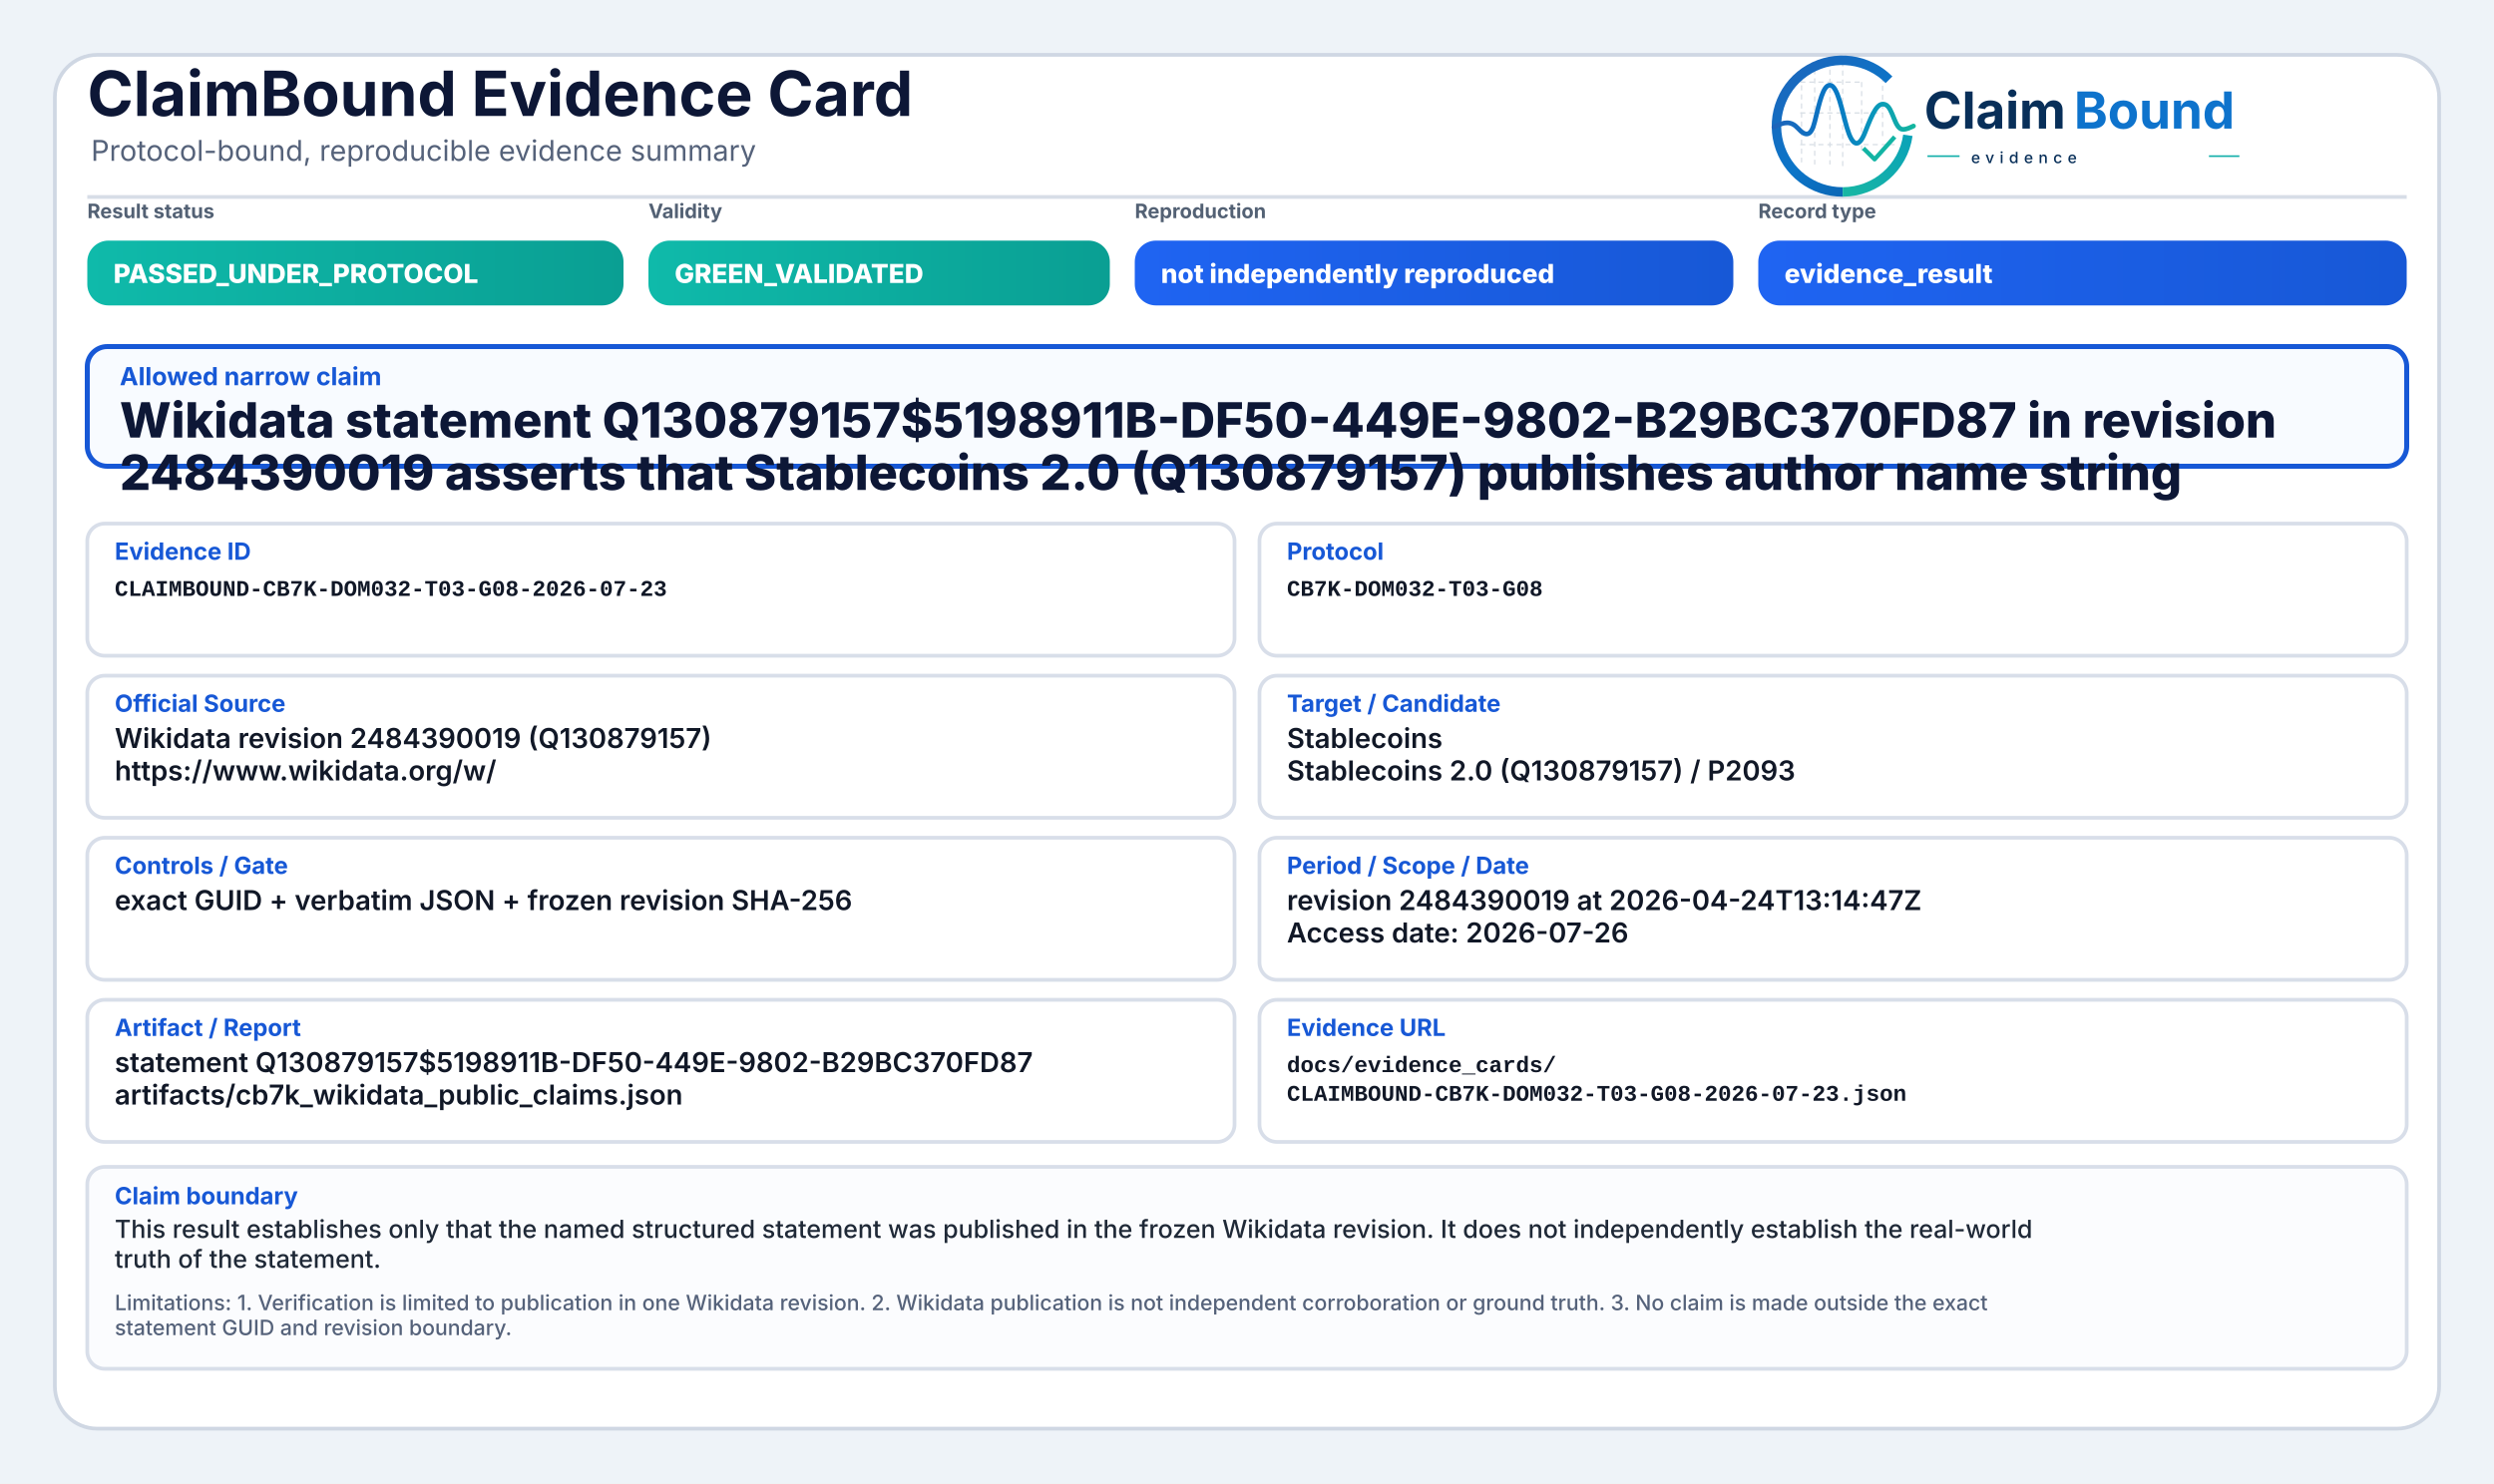
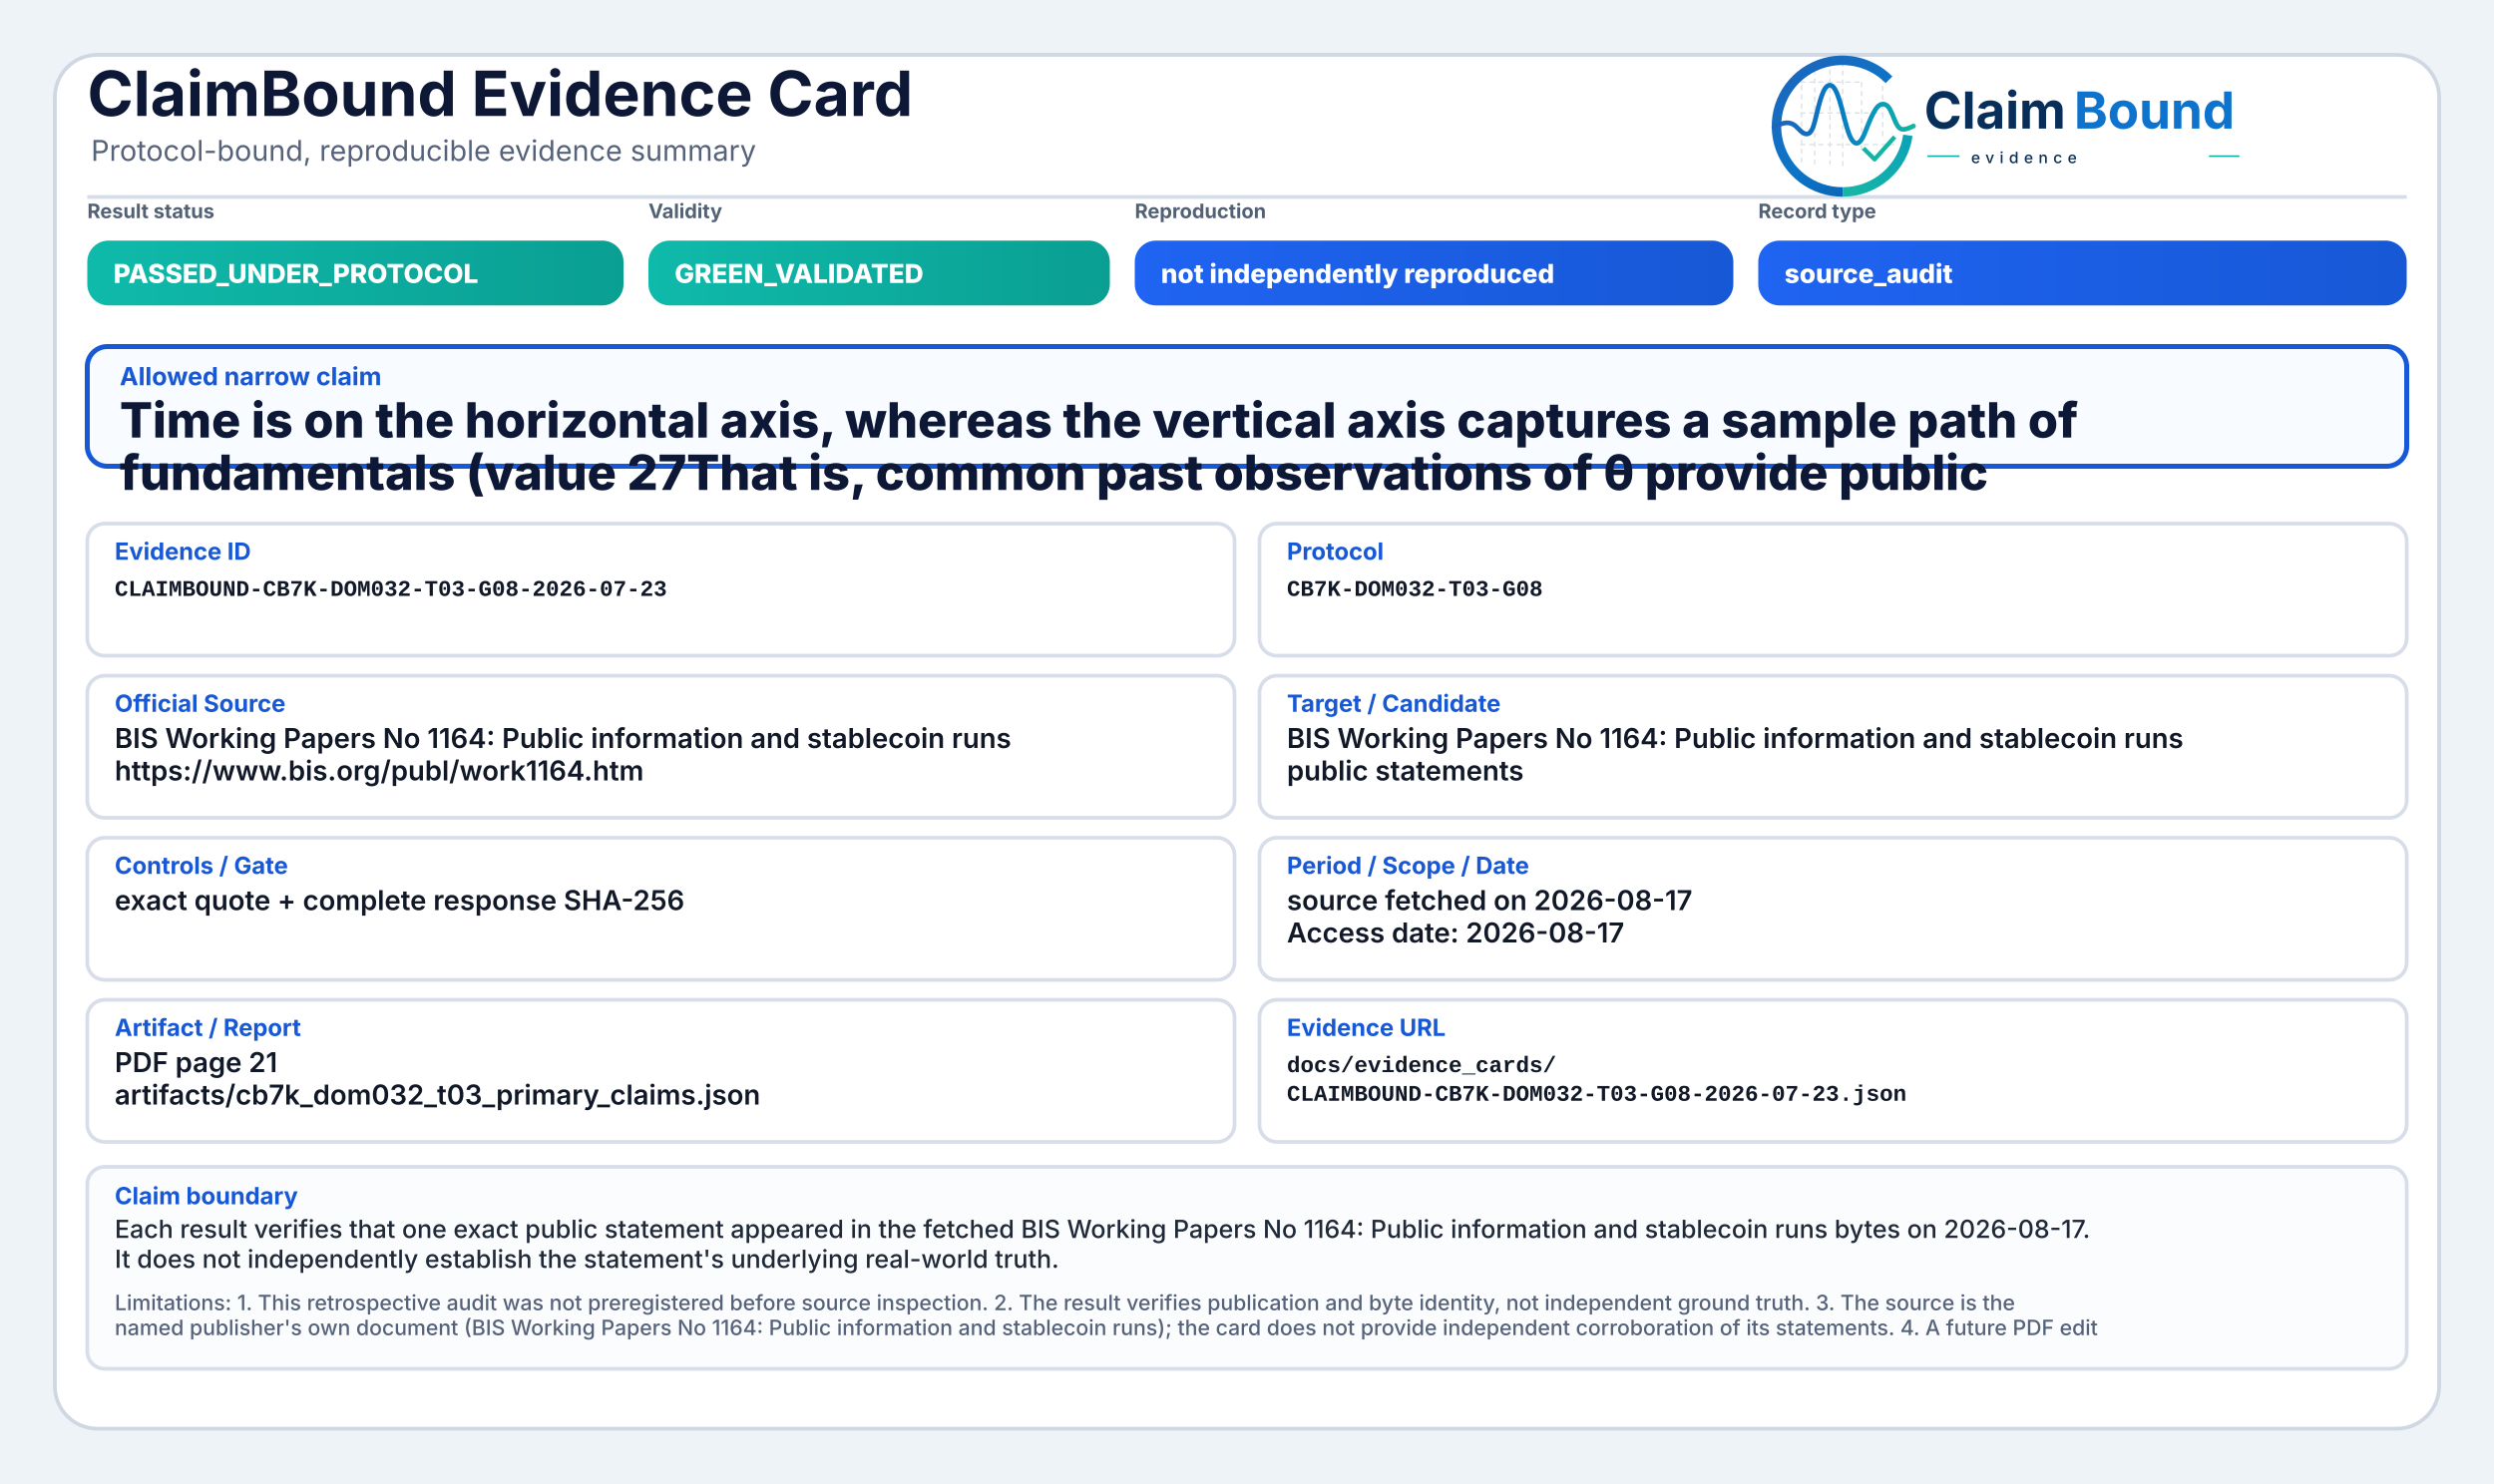
<svg xmlns="http://www.w3.org/2000/svg" width="2000" height="1190" viewBox="0 0 2000 1190" role="img" aria-label="ClaimBound Evidence Card">
  <defs>
    <linearGradient id="greenGrad" x1="0" y1="0" x2="1" y2="0">
      <stop offset="0%" stop-color="#0fbaaa" />
      <stop offset="100%" stop-color="#0a9f93" />
    </linearGradient>
    <linearGradient id="yellowGrad" x1="0" y1="0" x2="1" y2="0">
      <stop offset="0%" stop-color="#fbbf24" />
      <stop offset="100%" stop-color="#d97706" />
    </linearGradient>
    <linearGradient id="amberGrad" x1="0" y1="0" x2="1" y2="0">
      <stop offset="0%" stop-color="#f97316" />
      <stop offset="100%" stop-color="#c2410c" />
    </linearGradient>
    <linearGradient id="redGrad" x1="0" y1="0" x2="1" y2="0">
      <stop offset="0%" stop-color="#ef4444" />
      <stop offset="100%" stop-color="#b91c1c" />
    </linearGradient>
    <linearGradient id="grayGrad" x1="0" y1="0" x2="1" y2="0">
      <stop offset="0%" stop-color="#64748b" />
      <stop offset="100%" stop-color="#475569" />
    </linearGradient>
    <linearGradient id="blueGrad" x1="0" y1="0" x2="1" y2="0">
      <stop offset="0%" stop-color="#1f64f2" />
      <stop offset="100%" stop-color="#1758d6" />
    </linearGradient>
    <linearGradient id="logoRingBlue" x1="73" y1="453" x2="348" y2="793" gradientUnits="userSpaceOnUse">
      <stop offset="0" stop-color="#1E64BA" />
      <stop offset="0.55" stop-color="#0C75C8" />
      <stop offset="1" stop-color="#0A5FAB" />
    </linearGradient>
    <linearGradient id="logoRingTeal" x1="221" y1="792" x2="403" y2="594" gradientUnits="userSpaceOnUse">
      <stop offset="0" stop-color="#18B7A3" />
      <stop offset="1" stop-color="#089EBC" />
    </linearGradient>
    <linearGradient id="logoSignalGradient" x1="61" y1="628" x2="404" y2="628" gradientUnits="userSpaceOnUse">
      <stop offset="0" stop-color="#1E64BA" />
      <stop offset="0.43" stop-color="#0877C4" />
      <stop offset="0.72" stop-color="#0A97BB" />
      <stop offset="1" stop-color="#14B69E" />
    </linearGradient>
  </defs>
  <rect x="0" y="0" width="2000" height="1190" fill="#eef3f8" />
  <rect x="44" y="44" width="1912" height="1102" rx="34" fill="#ffffff" stroke="#cfd7e3" stroke-width="3" />
  <path d="M70 158 H1930" stroke="#d7dde7" stroke-width="3" />
  <text x="70" y="93" font-family="Inter, Segoe UI, Arial, sans-serif" font-size="50" font-weight="750" fill="#0d1736">ClaimBound Evidence Card</text>
  <text x="73" y="129" font-family="Inter, Segoe UI, Arial, sans-serif" font-size="23" font-weight="400" fill="#55627a">Protocol-bound, reproducible evidence summary</text>
  <g aria-label="ClaimBound evidence logo" transform="translate(1415,52) scale(0.33) translate(-40,-478)">
    <g stroke-linecap="butt" stroke-linejoin="round">
      <g stroke="#CBD3DC" stroke-width="3.2" stroke-linecap="round" stroke-dasharray="10 12" opacity="0.72">
        <path d="M130 507V714" />
        <path d="M162 490V719" />
        <path d="M199 491V719" />
        <path d="M230 471V726" />
        <path d="M276 521V690" />
        <path d="M327 508V650" />
        <path d="M128 520H277" />
        <path d="M128 595H327" />
        <path d="M128 672H355" />
      </g>
      <path d="M342.6 514.3A160 160 0 1 0 230 787" fill="none" stroke="url(#logoRingBlue)" stroke-width="23" />
      <path d="M230 787A160 160 0 0 0 388.4 649.3" fill="none" stroke="url(#logoRingTeal)" stroke-width="23" />
      <path d="M63 629.5C87 616.4 104.3 613.6 121.2 632.2C140.7 653.8 153.4 651.6 162.1 616.2C173.8 568.5 182.5 527.5 198.9 527.5C217.5 527.5 228.4 590.6 240.3 630.8C253.4 675.4 268.6 682.8 284.6 641.5C303.5 592.9 315.2 567.6 333.7 574.7C352.6 582 355.7 635.1 376.6 634.9C386.2 634.8 394 630.4 402 626.8" fill="none" stroke="url(#logoSignalGradient)" stroke-width="11.5" stroke-linecap="round" />
      <path d="M284 684.5L307.5 707.7L353 657" fill="none" stroke="#12B4A4" stroke-width="10.5" stroke-linecap="square" />
    </g>
    <text x="428" y="633" font-family="Inter, Segoe UI, Arial, sans-serif" font-size="124" font-weight="750" fill="#082F59" text-rendering="geometricPrecision">Claim</text>
    <text x="792" y="633" font-family="Inter, Segoe UI, Arial, sans-serif" font-size="124" font-weight="750" fill="#0E73CC" text-rendering="geometricPrecision">Bound</text>
    <line x1="436" y1="700" x2="514" y2="700" stroke="#11AFA9" stroke-width="4" />
    <text x="542" y="717" font-family="Inter, Segoe UI, Arial, sans-serif" font-size="38" font-weight="500" letter-spacing="13" fill="#082F59">evidence</text>
    <line x1="1120" y1="700" x2="1194" y2="700" stroke="#11AFA9" stroke-width="4" />
  </g>
  <text x="70" y="175" font-family="Inter, Segoe UI, Arial, sans-serif" font-size="16" font-weight="650" fill="#536174">Result status</text>
  <rect x="70" y="193" width="430" height="52" rx="17" fill="url(#greenGrad)" />
  <text x="91" y="227" font-family="Inter, Segoe UI, Arial, sans-serif" font-size="21" font-weight="800" fill="#ffffff">PASSED_UNDER_PROTOCOL</text>
  <text x="520" y="175" font-family="Inter, Segoe UI, Arial, sans-serif" font-size="16" font-weight="650" fill="#536174">Validity</text>
  <rect x="520" y="193" width="370" height="52" rx="17" fill="url(#greenGrad)" />
  <text x="541" y="227" font-family="Inter, Segoe UI, Arial, sans-serif" font-size="21" font-weight="800" fill="#ffffff">GREEN_VALIDATED</text>
  <text x="910" y="175" font-family="Inter, Segoe UI, Arial, sans-serif" font-size="16" font-weight="650" fill="#536174">Reproduction</text>
  <rect x="910" y="193" width="480" height="52" rx="17" fill="url(#blueGrad)" />
  <text x="931" y="227" font-family="Inter, Segoe UI, Arial, sans-serif" font-size="21" font-weight="800" fill="#ffffff">not independently reproduced</text>
  <text x="1410" y="175" font-family="Inter, Segoe UI, Arial, sans-serif" font-size="16" font-weight="650" fill="#536174">Record type</text>
  <rect x="1410" y="193" width="520" height="52" rx="17" fill="url(#blueGrad)" />
-   <text x="1431" y="227" font-family="Inter, Segoe UI, Arial, sans-serif" font-size="21" font-weight="800" fill="#ffffff">evidence_result</text>
+   <text x="1431" y="227" font-family="Inter, Segoe UI, Arial, sans-serif" font-size="21" font-weight="800" fill="#ffffff">source_audit</text>
  <rect x="70" y="278" width="1860" height="96" rx="16" fill="#f8fbff" stroke="#1758d6" stroke-width="4" />
  <text x="96" y="309" font-family="Inter, Segoe UI, Arial, sans-serif" font-size="20" font-weight="750" fill="#1758d6">Allowed narrow claim</text>
-   <text x="96" y="351" font-family="Inter, Segoe UI, Arial, sans-serif" font-size="39" font-weight="800" fill="#0d1736">Wikidata statement Q130879157$5198911B-DF50-449E-9802-B29BC370FD87 in revision</text>
-   <text x="96" y="393" font-family="Inter, Segoe UI, Arial, sans-serif" font-size="39" font-weight="800" fill="#0d1736">2484390019 asserts that Stablecoins 2.0 (Q130879157) publishes author name string</text>
+   <text x="96" y="351" font-family="Inter, Segoe UI, Arial, sans-serif" font-size="39" font-weight="800" fill="#0d1736">Time is on the horizontal axis, whereas the vertical axis captures a sample path of</text>
+   <text x="96" y="393" font-family="Inter, Segoe UI, Arial, sans-serif" font-size="39" font-weight="800" fill="#0d1736">fundamentals (value 27That is, common past observations of θ provide public</text>
  <rect x="70" y="420" width="920" height="106" rx="14" fill="#ffffff" stroke="#d8dee9" stroke-width="3" />
  <text x="92" y="449" font-family="Inter, Segoe UI, Arial, sans-serif" font-size="19" font-weight="750" fill="#1758d6">Evidence ID</text>
  <text x="92" y="478" font-family="SFMono-Regular, Consolas, Liberation Mono, monospace" font-size="18" font-weight="600" fill="#111827">CLAIMBOUND-CB7K-DOM032-T03-G08-2026-07-23</text>
  <rect x="1010" y="420" width="920" height="106" rx="14" fill="#ffffff" stroke="#d8dee9" stroke-width="3" />
  <text x="1032" y="449" font-family="Inter, Segoe UI, Arial, sans-serif" font-size="19" font-weight="750" fill="#1758d6">Protocol</text>
  <text x="1032" y="478" font-family="SFMono-Regular, Consolas, Liberation Mono, monospace" font-size="18" font-weight="600" fill="#111827">CB7K-DOM032-T03-G08</text>
  <rect x="70" y="542" width="920" height="114" rx="14" fill="#ffffff" stroke="#d8dee9" stroke-width="3" />
  <text x="92" y="571" font-family="Inter, Segoe UI, Arial, sans-serif" font-size="19" font-weight="750" fill="#1758d6">Official Source</text>
-   <text x="92" y="600" font-family="Inter, Segoe UI, Arial, sans-serif" font-size="22" font-weight="600" fill="#111827">Wikidata revision 2484390019 (Q130879157)</text>
-   <text x="92" y="626" font-family="Inter, Segoe UI, Arial, sans-serif" font-size="22" font-weight="600" fill="#111827">https://www.wikidata.org/w/</text>
+   <text x="92" y="600" font-family="Inter, Segoe UI, Arial, sans-serif" font-size="22" font-weight="600" fill="#111827">BIS Working Papers No 1164: Public information and stablecoin runs</text>
+   <text x="92" y="626" font-family="Inter, Segoe UI, Arial, sans-serif" font-size="22" font-weight="600" fill="#111827">https://www.bis.org/publ/work1164.htm</text>
  <rect x="1010" y="542" width="920" height="114" rx="14" fill="#ffffff" stroke="#d8dee9" stroke-width="3" />
  <text x="1032" y="571" font-family="Inter, Segoe UI, Arial, sans-serif" font-size="19" font-weight="750" fill="#1758d6">Target / Candidate</text>
-   <text x="1032" y="600" font-family="Inter, Segoe UI, Arial, sans-serif" font-size="22" font-weight="600" fill="#111827">Stablecoins</text>
-   <text x="1032" y="626" font-family="Inter, Segoe UI, Arial, sans-serif" font-size="22" font-weight="600" fill="#111827">Stablecoins 2.0 (Q130879157) / P2093</text>
+   <text x="1032" y="600" font-family="Inter, Segoe UI, Arial, sans-serif" font-size="22" font-weight="600" fill="#111827">BIS Working Papers No 1164: Public information and stablecoin runs</text>
+   <text x="1032" y="626" font-family="Inter, Segoe UI, Arial, sans-serif" font-size="22" font-weight="600" fill="#111827">public statements</text>
  <rect x="70" y="672" width="920" height="114" rx="14" fill="#ffffff" stroke="#d8dee9" stroke-width="3" />
  <text x="92" y="701" font-family="Inter, Segoe UI, Arial, sans-serif" font-size="19" font-weight="750" fill="#1758d6">Controls / Gate</text>
-   <text x="92" y="730" font-family="Inter, Segoe UI, Arial, sans-serif" font-size="22" font-weight="600" fill="#111827">exact GUID + verbatim JSON + frozen revision SHA-256</text>
+   <text x="92" y="730" font-family="Inter, Segoe UI, Arial, sans-serif" font-size="22" font-weight="600" fill="#111827">exact quote + complete response SHA-256</text>
  <rect x="1010" y="672" width="920" height="114" rx="14" fill="#ffffff" stroke="#d8dee9" stroke-width="3" />
  <text x="1032" y="701" font-family="Inter, Segoe UI, Arial, sans-serif" font-size="19" font-weight="750" fill="#1758d6">Period / Scope / Date</text>
-   <text x="1032" y="730" font-family="Inter, Segoe UI, Arial, sans-serif" font-size="22" font-weight="600" fill="#111827">revision 2484390019 at 2026-04-24T13:14:47Z</text>
-   <text x="1032" y="756" font-family="Inter, Segoe UI, Arial, sans-serif" font-size="22" font-weight="600" fill="#111827">Access date: 2026-07-26</text>
+   <text x="1032" y="730" font-family="Inter, Segoe UI, Arial, sans-serif" font-size="22" font-weight="600" fill="#111827">source fetched on 2026-08-17</text>
+   <text x="1032" y="756" font-family="Inter, Segoe UI, Arial, sans-serif" font-size="22" font-weight="600" fill="#111827">Access date: 2026-08-17</text>
  <rect x="70" y="802" width="920" height="114" rx="14" fill="#ffffff" stroke="#d8dee9" stroke-width="3" />
  <text x="92" y="831" font-family="Inter, Segoe UI, Arial, sans-serif" font-size="19" font-weight="750" fill="#1758d6">Artifact / Report</text>
-   <text x="92" y="860" font-family="Inter, Segoe UI, Arial, sans-serif" font-size="22" font-weight="600" fill="#111827">statement Q130879157$5198911B-DF50-449E-9802-B29BC370FD87</text>
-   <text x="92" y="886" font-family="Inter, Segoe UI, Arial, sans-serif" font-size="22" font-weight="600" fill="#111827">artifacts/cb7k_wikidata_public_claims.json</text>
+   <text x="92" y="860" font-family="Inter, Segoe UI, Arial, sans-serif" font-size="22" font-weight="600" fill="#111827">PDF page 21</text>
+   <text x="92" y="886" font-family="Inter, Segoe UI, Arial, sans-serif" font-size="22" font-weight="600" fill="#111827">artifacts/cb7k_dom032_t03_primary_claims.json</text>
  <rect x="1010" y="802" width="920" height="114" rx="14" fill="#ffffff" stroke="#d8dee9" stroke-width="3" />
  <text x="1032" y="831" font-family="Inter, Segoe UI, Arial, sans-serif" font-size="19" font-weight="750" fill="#1758d6">Evidence URL</text>
  <text x="1032" y="860" font-family="SFMono-Regular, Consolas, Liberation Mono, monospace" font-size="18" font-weight="600" fill="#111827">docs/evidence_cards/</text>
  <text x="1032" y="883" font-family="SFMono-Regular, Consolas, Liberation Mono, monospace" font-size="18" font-weight="600" fill="#111827">CLAIMBOUND-CB7K-DOM032-T03-G08-2026-07-23.json</text>
  <rect x="70" y="936" width="1860" height="162" rx="14" fill="#fbfcfe" stroke="#d8dee9" stroke-width="3" />
  <text x="92" y="966" font-family="Inter, Segoe UI, Arial, sans-serif" font-size="19" font-weight="750" fill="#1758d6">Claim boundary</text>
-   <text x="92" y="993" font-family="Inter, Segoe UI, Arial, sans-serif" font-size="20" font-weight="500" fill="#1f2937">This result establishes only that the named structured statement was published in the frozen Wikidata revision. It does not independently establish the real-world</text>
-   <text x="92" y="1017" font-family="Inter, Segoe UI, Arial, sans-serif" font-size="20" font-weight="500" fill="#1f2937">truth of the statement.</text>
-   <text x="92" y="1051" font-family="Inter, Segoe UI, Arial, sans-serif" font-size="17" font-weight="500" fill="#55627a">Limitations: 1. Verification is limited to publication in one Wikidata revision. 2. Wikidata publication is not independent corroboration or ground truth. 3. No claim is made outside the exact</text>
-   <text x="92" y="1071" font-family="Inter, Segoe UI, Arial, sans-serif" font-size="17" font-weight="500" fill="#55627a">statement GUID and revision boundary.</text>
+   <text x="92" y="993" font-family="Inter, Segoe UI, Arial, sans-serif" font-size="20" font-weight="500" fill="#1f2937">Each result verifies that one exact public statement appeared in the fetched BIS Working Papers No 1164: Public information and stablecoin runs bytes on 2026-08-17.</text>
+   <text x="92" y="1017" font-family="Inter, Segoe UI, Arial, sans-serif" font-size="20" font-weight="500" fill="#1f2937">It does not independently establish the statement's underlying real-world truth.</text>
+   <text x="92" y="1051" font-family="Inter, Segoe UI, Arial, sans-serif" font-size="17" font-weight="500" fill="#55627a">Limitations: 1. This retrospective audit was not preregistered before source inspection. 2. The result verifies publication and byte identity, not independent ground truth. 3. The source is the</text>
+   <text x="92" y="1071" font-family="Inter, Segoe UI, Arial, sans-serif" font-size="17" font-weight="500" fill="#55627a">named publisher's own document (BIS Working Papers No 1164: Public information and stablecoin runs); the card does not provide independent corroboration of its statements. 4. A future PDF edit</text>
</svg>
